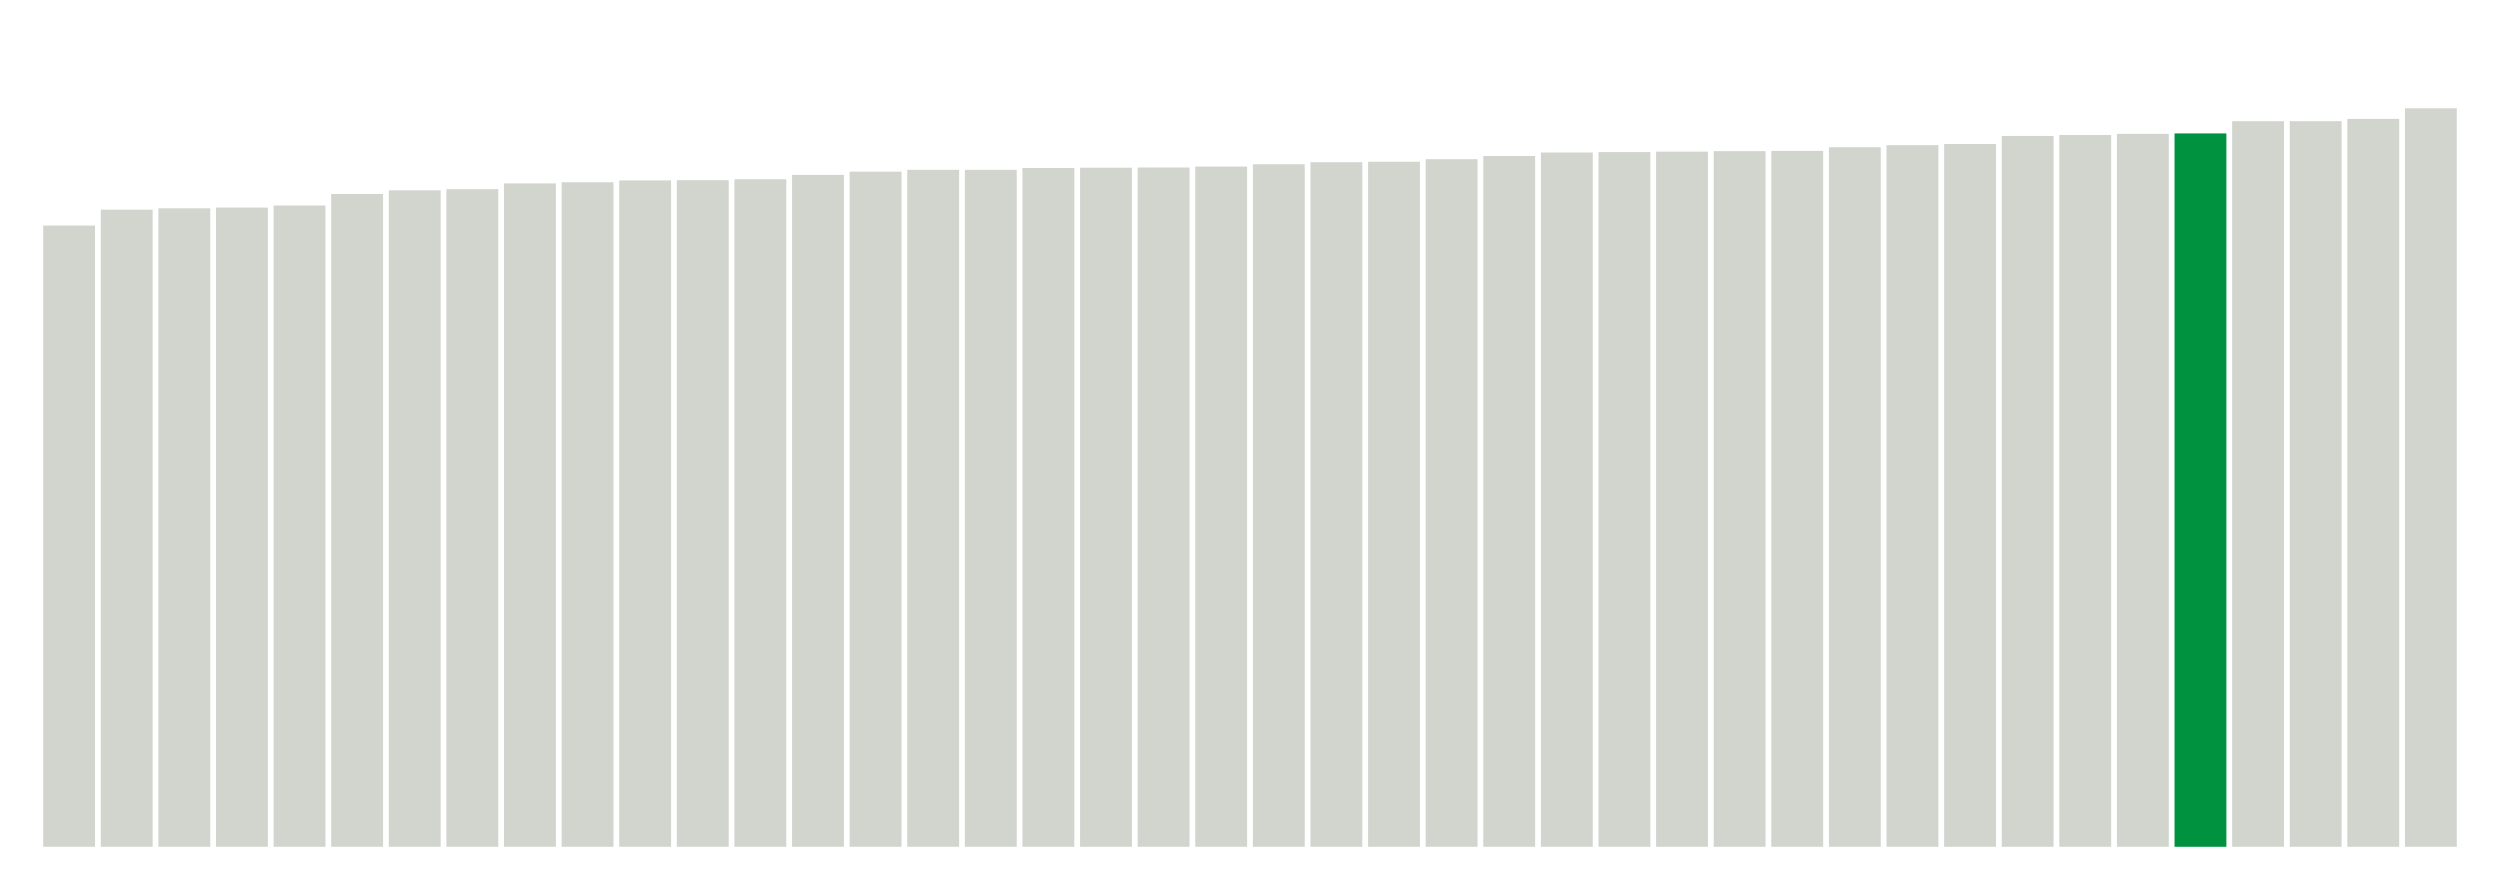
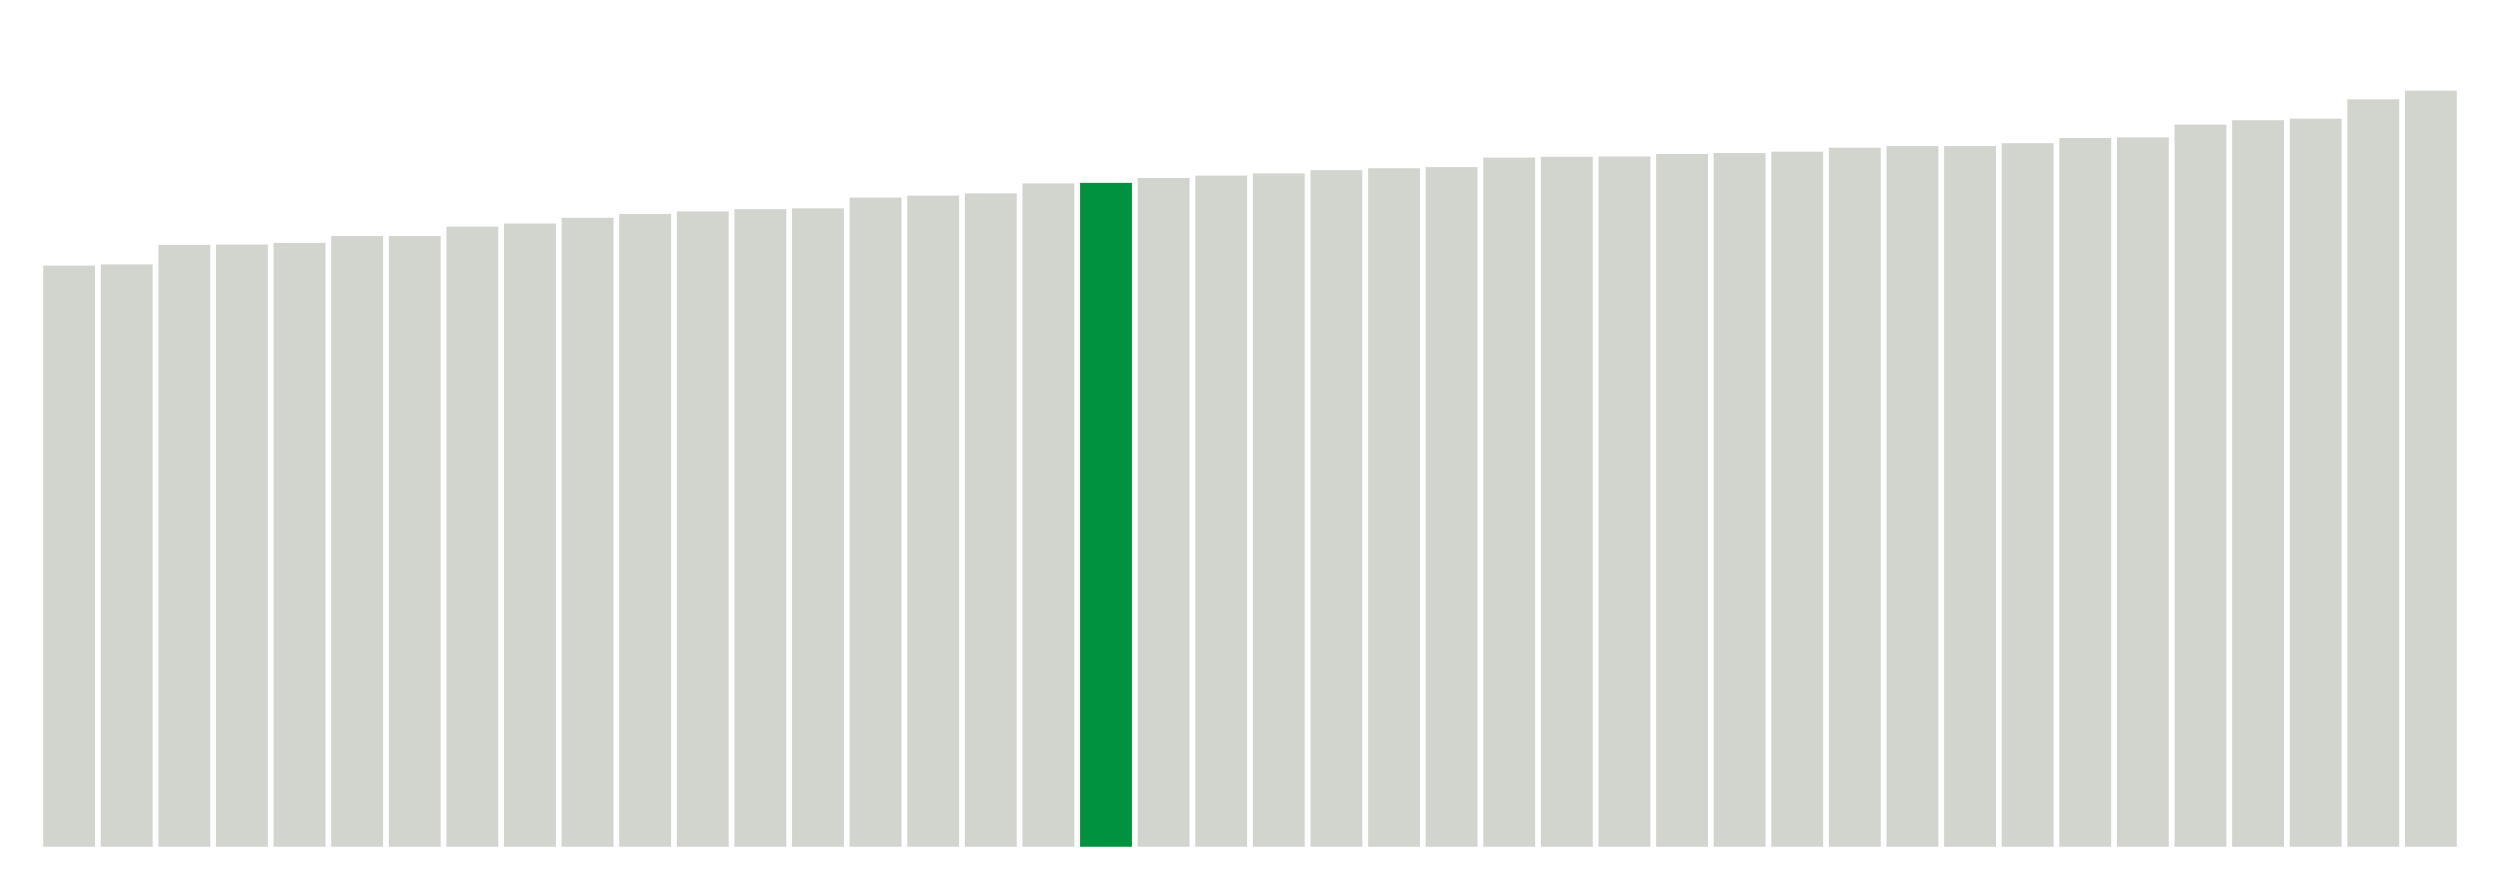
<svg xmlns="http://www.w3.org/2000/svg" version="1.1" class="marks" width="310" height="110">
  <g fill="none" stroke-miterlimit="10" transform="translate(5,5)">
    <g class="mark-group role-frame root" role="graphics-object" aria-roledescription="group mark container">
      <g transform="translate(0,0)">
        <path class="background" aria-hidden="true" d="M0,0h300v100h-300Z" stroke="#ddd" stroke-width="0" />
        <g>
          <g class="mark-rect role-mark marks" role="graphics-object" aria-roledescription="rect mark container">
-             <path aria-label="neighborhood: Port Richmond; data_value: 26.96" role="graphics-symbol" aria-roledescription="bar" d="M0.357,22.971h6.429v77.029h-6.429Z" fill="#D2D4CE" />
-             <path aria-label="neighborhood: Gramercy Park - Murray Hill; data_value: 27.65" role="graphics-symbol" aria-roledescription="bar" d="M7.5,21h6.429v79h-6.429Z" fill="#D2D4CE" />
-             <path aria-label="neighborhood: Lower Manhattan; data_value: 27.71" role="graphics-symbol" aria-roledescription="bar" d="M14.643,20.829h6.429v79.171h-6.429Z" fill="#D2D4CE" />
-             <path aria-label="neighborhood: Willowbrook; data_value: 27.74" role="graphics-symbol" aria-roledescription="bar" d="M21.786,20.743h6.429v79.257h-6.429Z" fill="#D2D4CE" />
-             <path aria-label="neighborhood: Chelsea - Clinton; data_value: 27.83" role="graphics-symbol" aria-roledescription="bar" d="M28.929,20.486h6.429v79.514h-6.429Z" fill="#D2D4CE" />
-             <path aria-label="neighborhood: Stapleton - St. George; data_value: 28.33" role="graphics-symbol" aria-roledescription="bar" d="M36.071,19.057h6.429v80.943h-6.429Z" fill="#D2D4CE" />
-             <path aria-label="neighborhood: Kingsbridge - Riverdale; data_value: 28.49" role="graphics-symbol" aria-roledescription="bar" d="M43.214,18.6h6.429v81.4h-6.429Z" fill="#D2D4CE" />
-             <path aria-label="neighborhood: Greenwich Village - SoHo; data_value: 28.54" role="graphics-symbol" aria-roledescription="bar" d="M50.357,18.457h6.429v81.543h-6.429Z" fill="#D2D4CE" />
-             <path aria-label="neighborhood: Downtown - Heights - Slope; data_value: 28.79" role="graphics-symbol" aria-roledescription="bar" d="M57.5,17.743h6.429v82.257h-6.429Z" fill="#D2D4CE" />
-             <path aria-label="neighborhood: Washington Heights; data_value: 28.84" role="graphics-symbol" aria-roledescription="bar" d="M64.643,17.6h6.429v82.4h-6.429Z" fill="#D2D4CE" />
-             <path aria-label="neighborhood: Union Square - Lower East Side; data_value: 28.92" role="graphics-symbol" aria-roledescription="bar" d="M71.786,17.371h6.429v82.629h-6.429Z" fill="#D2D4CE" />
-             <path aria-label="neighborhood: Sunset Park; data_value: 28.93" role="graphics-symbol" aria-roledescription="bar" d="M78.929,17.343h6.429v82.657h-6.429Z" fill="#D2D4CE" />
-             <path aria-label="neighborhood: Upper West Side; data_value: 28.97" role="graphics-symbol" aria-roledescription="bar" d="M86.071,17.229h6.429v82.771h-6.429Z" fill="#D2D4CE" />
-             <path aria-label="neighborhood: Bedford Stuyvesant - Crown Heights; data_value: 29.16" role="graphics-symbol" aria-roledescription="bar" d="M93.214,16.686h6.429v83.314h-6.429Z" fill="#D2D4CE" />
-             <path aria-label="neighborhood: Upper East Side; data_value: 29.3" role="graphics-symbol" aria-roledescription="bar" d="M100.357,16.286h6.429v83.714h-6.429Z" fill="#D2D4CE" />
-             <path aria-label="neighborhood: Borough Park; data_value: 29.38" role="graphics-symbol" aria-roledescription="bar" d="M107.5,16.057h6.429v83.943h-6.429Z" fill="#D2D4CE" />
-             <path aria-label="neighborhood: Williamsburg - Bushwick; data_value: 29.38" role="graphics-symbol" aria-roledescription="bar" d="M114.643,16.057h6.429v83.943h-6.429Z" fill="#D2D4CE" />
-             <path aria-label="neighborhood: East Flatbush - Flatbush; data_value: 29.46" role="graphics-symbol" aria-roledescription="bar" d="M121.786,15.829h6.429v84.171h-6.429Z" fill="#D2D4CE" />
-             <path aria-label="neighborhood: Jamaica; data_value: 29.47" role="graphics-symbol" aria-roledescription="bar" d="M128.929,15.8h6.429v84.2h-6.429Z" fill="#D2D4CE" />
-             <path aria-label="neighborhood: East New York; data_value: 29.48" role="graphics-symbol" aria-roledescription="bar" d="M136.071,15.771h6.429v84.229h-6.429Z" fill="#D2D4CE" />
-             <path aria-label="neighborhood: Central Harlem - Morningside Heights; data_value: 29.52" role="graphics-symbol" aria-roledescription="bar" d="M143.214,15.657h6.429v84.343h-6.429Z" fill="#D2D4CE" />
-             <path aria-label="neighborhood: South Beach - Tottenville; data_value: 29.62" role="graphics-symbol" aria-roledescription="bar" d="M150.357,15.371h6.429v84.629h-6.429Z" fill="#D2D4CE" />
-             <path aria-label="neighborhood: Greenpoint; data_value: 29.71" role="graphics-symbol" aria-roledescription="bar" d="M157.5,15.114h6.429v84.886h-6.429Z" fill="#D2D4CE" />
-             <path aria-label="neighborhood: Southwest Queens; data_value: 29.73" role="graphics-symbol" aria-roledescription="bar" d="M164.643,15.057h6.429v84.943h-6.429Z" fill="#D2D4CE" />
-             <path aria-label="neighborhood: Bensonhurst - Bay Ridge; data_value: 29.84" role="graphics-symbol" aria-roledescription="bar" d="M171.786,14.743h6.429v85.257h-6.429Z" fill="#D2D4CE" />
-             <path aria-label="neighborhood: Southeast Queens; data_value: 29.98" role="graphics-symbol" aria-roledescription="bar" d="M178.929,14.343h6.429v85.657h-6.429Z" fill="#D2D4CE" />
-             <path aria-label="neighborhood: High Bridge - Morrisania; data_value: 30.13" role="graphics-symbol" aria-roledescription="bar" d="M186.071,13.914h6.429v86.086h-6.429Z" fill="#D2D4CE" />
-             <path aria-label="neighborhood: Crotona -Tremont; data_value: 30.15" role="graphics-symbol" aria-roledescription="bar" d="M193.214,13.857h6.429v86.143h-6.429Z" fill="#D2D4CE" />
-             <path aria-label="neighborhood: Fordham - Bronx Pk; data_value: 30.17" role="graphics-symbol" aria-roledescription="bar" d="M200.357,13.8h6.429v86.2h-6.429Z" fill="#D2D4CE" />
-             <path aria-label="neighborhood: East Harlem; data_value: 30.19" role="graphics-symbol" aria-roledescription="bar" d="M207.5,13.743h6.429v86.257h-6.429Z" fill="#D2D4CE" />
-             <path aria-label="neighborhood: Ridgewood - Forest Hills; data_value: 30.2" role="graphics-symbol" aria-roledescription="bar" d="M214.643,13.714h6.429v86.286h-6.429Z" fill="#D2D4CE" />
-             <path aria-label="neighborhood: Canarsie - Flatlands; data_value: 30.36" role="graphics-symbol" aria-roledescription="bar" d="M221.786,13.257h6.429v86.743h-6.429Z" fill="#D2D4CE" />
-             <path aria-label="neighborhood: Bayside - Little Neck; data_value: 30.45" role="graphics-symbol" aria-roledescription="bar" d="M228.929,13h6.429v87h-6.429Z" fill="#D2D4CE" />
-             <path aria-label="neighborhood: Fresh Meadows; data_value: 30.5" role="graphics-symbol" aria-roledescription="bar" d="M236.071,12.857h6.429v87.143h-6.429Z" fill="#D2D4CE" />
-             <path aria-label="neighborhood: Northeast Bronx; data_value: 30.85" role="graphics-symbol" aria-roledescription="bar" d="M243.214,11.857h6.429v88.143h-6.429Z" fill="#D2D4CE" />
-             <path aria-label="neighborhood: Coney Island - Sheepshead Bay; data_value: 30.89" role="graphics-symbol" aria-roledescription="bar" d="M250.357,11.743h6.429v88.257h-6.429Z" fill="#D2D4CE" />
-             <path aria-label="neighborhood: West Queens; data_value: 30.94" role="graphics-symbol" aria-roledescription="bar" d="M257.5,11.6h6.429v88.4h-6.429Z" fill="#D2D4CE" />
-             <path aria-label="neighborhood: Long Island City - Astoria; data_value: 30.96" role="graphics-symbol" aria-roledescription="bar" d="M264.643,11.543h6.429v88.457h-6.429Z" fill="#00923E" />
-             <path aria-label="neighborhood: Hunts Point - Mott Haven; data_value: 31.49" role="graphics-symbol" aria-roledescription="bar" d="M271.786,10.029h6.429v89.971h-6.429Z" fill="#D2D4CE" />
-             <path aria-label="neighborhood: Rockaways; data_value: 31.49" role="graphics-symbol" aria-roledescription="bar" d="M278.929,10.029h6.429v89.971h-6.429Z" fill="#D2D4CE" />
-             <path aria-label="neighborhood: Flushing - Clearview; data_value: 31.59" role="graphics-symbol" aria-roledescription="bar" d="M286.071,9.743h6.429v90.257h-6.429Z" fill="#D2D4CE" />
-             <path aria-label="neighborhood: Pelham - Throgs Neck; data_value: 32.05" role="graphics-symbol" aria-roledescription="bar" d="M293.214,8.429h6.429v91.571h-6.429Z" fill="#D2D4CE" />
+             <path aria-label="neighborhood: Chelsea - Clinton; data_value: 28.824582" role="graphics-symbol" aria-roledescription="bar" d="M0.357,27.939h6.429v72.061h-6.429Z" fill="#D2D4CE" />
+             <path aria-label="neighborhood: Gramercy Park - Murray Hill; data_value: 28.88368865" role="graphics-symbol" aria-roledescription="bar" d="M7.5,27.791h6.429v72.209h-6.429Z" fill="#D2D4CE" />
+             <path aria-label="neighborhood: Washington Heights; data_value: 29.85341007" role="graphics-symbol" aria-roledescription="bar" d="M14.643,25.366h6.429v74.634h-6.429Z" fill="#D2D4CE" />
+             <path aria-label="neighborhood: Upper West Side; data_value: 29.86938464" role="graphics-symbol" aria-roledescription="bar" d="M21.786,25.327h6.429v74.673h-6.429Z" fill="#D2D4CE" />
+             <path aria-label="neighborhood: Kingsbridge - Riverdale; data_value: 29.95390541" role="graphics-symbol" aria-roledescription="bar" d="M28.929,25.115h6.429v74.885h-6.429Z" fill="#D2D4CE" />
+             <path aria-label="neighborhood: Lower Manhattan; data_value: 30.28985712" role="graphics-symbol" aria-roledescription="bar" d="M36.071,24.275h6.429v75.725h-6.429Z" fill="#D2D4CE" />
+             <path aria-label="neighborhood: Greenwich Village - SoHo; data_value: 30.29067016" role="graphics-symbol" aria-roledescription="bar" d="M43.214,24.273h6.429v75.727h-6.429Z" fill="#D2D4CE" />
+             <path aria-label="neighborhood: Upper East Side; data_value: 30.75813335" role="graphics-symbol" aria-roledescription="bar" d="M50.357,23.105h6.429v76.895h-6.429Z" fill="#D2D4CE" />
+             <path aria-label="neighborhood: Central Harlem - Morningside Heights; data_value: 30.91161067" role="graphics-symbol" aria-roledescription="bar" d="M57.5,22.721h6.429v77.279h-6.429Z" fill="#D2D4CE" />
+             <path aria-label="neighborhood: Union Square - Lower East Side; data_value: 31.19828422" role="graphics-symbol" aria-roledescription="bar" d="M64.643,22.004h6.429v77.996h-6.429Z" fill="#D2D4CE" />
+             <path aria-label="neighborhood: Crotona -Tremont; data_value: 31.38884935" role="graphics-symbol" aria-roledescription="bar" d="M71.786,21.528h6.429v78.472h-6.429Z" fill="#D2D4CE" />
+             <path aria-label="neighborhood: High Bridge - Morrisania; data_value: 31.51181153" role="graphics-symbol" aria-roledescription="bar" d="M78.929,21.22h6.429v78.78h-6.429Z" fill="#D2D4CE" />
+             <path aria-label="neighborhood: East Harlem; data_value: 31.62649667" role="graphics-symbol" aria-roledescription="bar" d="M86.071,20.934h6.429v79.066h-6.429Z" fill="#D2D4CE" />
+             <path aria-label="neighborhood: Fordham - Bronx Pk; data_value: 31.666184" role="graphics-symbol" aria-roledescription="bar" d="M93.214,20.835h6.429v79.165h-6.429Z" fill="#D2D4CE" />
+             <path aria-label="neighborhood: Northeast Bronx; data_value: 32.19843539" role="graphics-symbol" aria-roledescription="bar" d="M100.357,19.504h6.429v80.496h-6.429Z" fill="#D2D4CE" />
+             <path aria-label="neighborhood: Downtown - Heights - Slope; data_value: 32.29772352" role="graphics-symbol" aria-roledescription="bar" d="M107.5,19.256h6.429v80.744h-6.429Z" fill="#D2D4CE" />
+             <path aria-label="neighborhood: Greenpoint; data_value: 32.404022" role="graphics-symbol" aria-roledescription="bar" d="M114.643,18.99h6.429v81.01h-6.429Z" fill="#D2D4CE" />
+             <path aria-label="neighborhood: Hunts Point - Mott Haven; data_value: 32.90099328" role="graphics-symbol" aria-roledescription="bar" d="M121.786,17.748h6.429v82.252h-6.429Z" fill="#D2D4CE" />
+             <path aria-label="neighborhood: Long Island City - Astoria; data_value: 32.93001894" role="graphics-symbol" aria-roledescription="bar" d="M128.929,17.675h6.429v82.325h-6.429Z" fill="#00923E" />
+             <path aria-label="neighborhood: Williamsburg - Bushwick; data_value: 33.17297803" role="graphics-symbol" aria-roledescription="bar" d="M136.071,17.068h6.429v82.932h-6.429Z" fill="#D2D4CE" />
+             <path aria-label="neighborhood: Pelham - Throgs Neck; data_value: 33.2891319" role="graphics-symbol" aria-roledescription="bar" d="M143.214,16.777h6.429v83.223h-6.429Z" fill="#D2D4CE" />
+             <path aria-label="neighborhood: Bayside - Little Neck; data_value: 33.40020401" role="graphics-symbol" aria-roledescription="bar" d="M150.357,16.499h6.429v83.501h-6.429Z" fill="#D2D4CE" />
+             <path aria-label="neighborhood: West Queens; data_value: 33.5625397" role="graphics-symbol" aria-roledescription="bar" d="M157.5,16.094h6.429v83.906h-6.429Z" fill="#D2D4CE" />
+             <path aria-label="neighborhood: Sunset Park; data_value: 33.65593185" role="graphics-symbol" aria-roledescription="bar" d="M164.643,15.86h6.429v84.14h-6.429Z" fill="#D2D4CE" />
+             <path aria-label="neighborhood: Bedford Stuyvesant - Crown Heights; data_value: 33.71192434" role="graphics-symbol" aria-roledescription="bar" d="M171.786,15.72h6.429v84.28h-6.429Z" fill="#D2D4CE" />
+             <path aria-label="neighborhood: Ridgewood - Forest Hills; data_value: 34.18062626" role="graphics-symbol" aria-roledescription="bar" d="M178.929,14.548h6.429v85.452h-6.429Z" fill="#D2D4CE" />
+             <path aria-label="neighborhood: Fresh Meadows; data_value: 34.22324851" role="graphics-symbol" aria-roledescription="bar" d="M186.071,14.442h6.429v85.558h-6.429Z" fill="#D2D4CE" />
+             <path aria-label="neighborhood: Port Richmond; data_value: 34.23823801" role="graphics-symbol" aria-roledescription="bar" d="M193.214,14.404h6.429v85.596h-6.429Z" fill="#D2D4CE" />
+             <path aria-label="neighborhood: East New York; data_value: 34.366186" role="graphics-symbol" aria-roledescription="bar" d="M200.357,14.085h6.429v85.915h-6.429Z" fill="#D2D4CE" />
+             <path aria-label="neighborhood: Jamaica; data_value: 34.40762152" role="graphics-symbol" aria-roledescription="bar" d="M207.5,13.981h6.429v86.019h-6.429Z" fill="#D2D4CE" />
+             <path aria-label="neighborhood: Flushing - Clearview; data_value: 34.47607536" role="graphics-symbol" aria-roledescription="bar" d="M214.643,13.81h6.429v86.19h-6.429Z" fill="#D2D4CE" />
+             <path aria-label="neighborhood: Southeast Queens; data_value: 34.67389389" role="graphics-symbol" aria-roledescription="bar" d="M221.786,13.315h6.429v86.685h-6.429Z" fill="#D2D4CE" />
+             <path aria-label="neighborhood: Willowbrook; data_value: 34.75444464" role="graphics-symbol" aria-roledescription="bar" d="M228.929,13.114h6.429v86.886h-6.429Z" fill="#D2D4CE" />
+             <path aria-label="neighborhood: Stapleton - St. George; data_value: 34.75588887" role="graphics-symbol" aria-roledescription="bar" d="M236.071,13.11h6.429v86.89h-6.429Z" fill="#D2D4CE" />
+             <path aria-label="neighborhood: East Flatbush - Flatbush; data_value: 34.89698884" role="graphics-symbol" aria-roledescription="bar" d="M243.214,12.758h6.429v87.242h-6.429Z" fill="#D2D4CE" />
+             <path aria-label="neighborhood: Southwest Queens; data_value: 35.15616093" role="graphics-symbol" aria-roledescription="bar" d="M250.357,12.11h6.429v87.89h-6.429Z" fill="#D2D4CE" />
+             <path aria-label="neighborhood: Borough Park; data_value: 35.18590991" role="graphics-symbol" aria-roledescription="bar" d="M257.5,12.035h6.429v87.965h-6.429Z" fill="#D2D4CE" />
+             <path aria-label="neighborhood: Bensonhurst - Bay Ridge; data_value: 35.81921707" role="graphics-symbol" aria-roledescription="bar" d="M264.643,10.452h6.429v89.548h-6.429Z" fill="#D2D4CE" />
+             <path aria-label="neighborhood: South Beach - Tottenville; data_value: 36.0357734" role="graphics-symbol" aria-roledescription="bar" d="M271.786,9.911h6.429v90.089h-6.429Z" fill="#D2D4CE" />
+             <path aria-label="neighborhood: Canarsie - Flatlands; data_value: 36.11507607" role="graphics-symbol" aria-roledescription="bar" d="M278.929,9.712h6.429v90.288h-6.429Z" fill="#D2D4CE" />
+             <path aria-label="neighborhood: Coney Island - Sheepshead Bay; data_value: 37.07216274" role="graphics-symbol" aria-roledescription="bar" d="M286.071,7.32h6.429v92.68h-6.429Z" fill="#D2D4CE" />
+             <path aria-label="neighborhood: Rockaways; data_value: 37.50032276" role="graphics-symbol" aria-roledescription="bar" d="M293.214,6.249h6.429v93.751h-6.429Z" fill="#D2D4CE" />
          </g>
        </g>
        <path class="foreground" aria-hidden="true" d="" display="none" />
      </g>
    </g>
  </g>
</svg>
